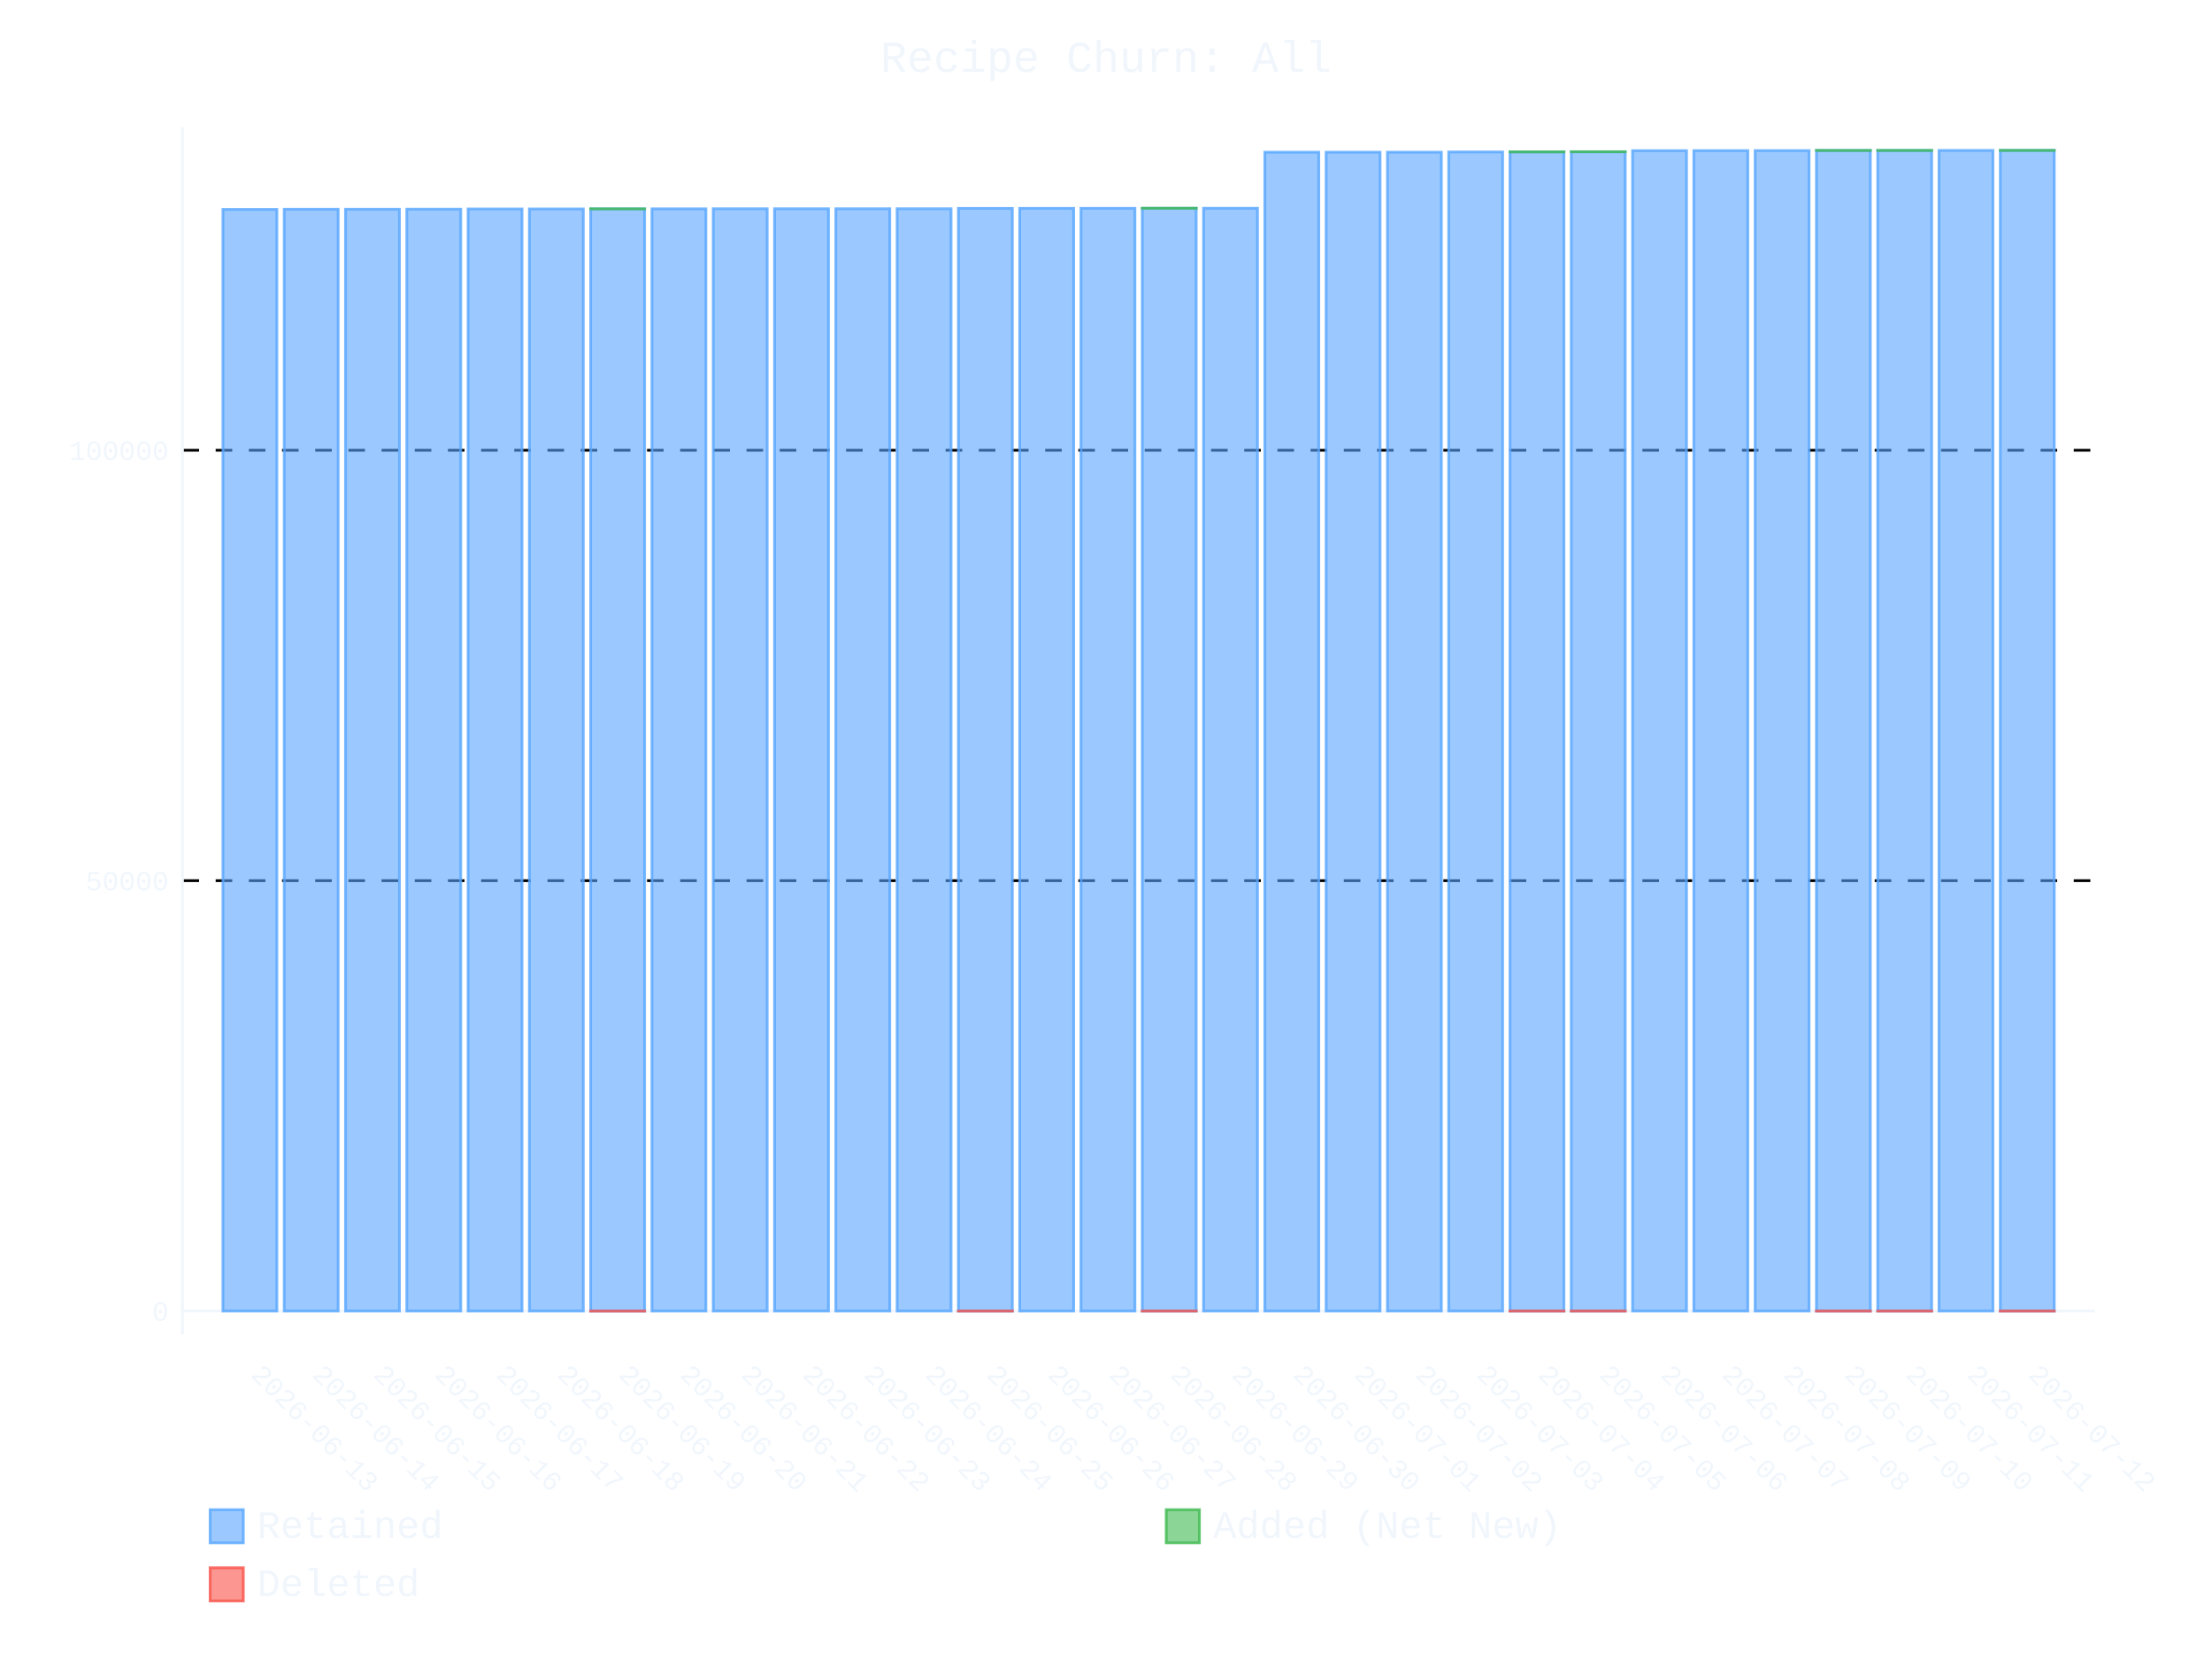
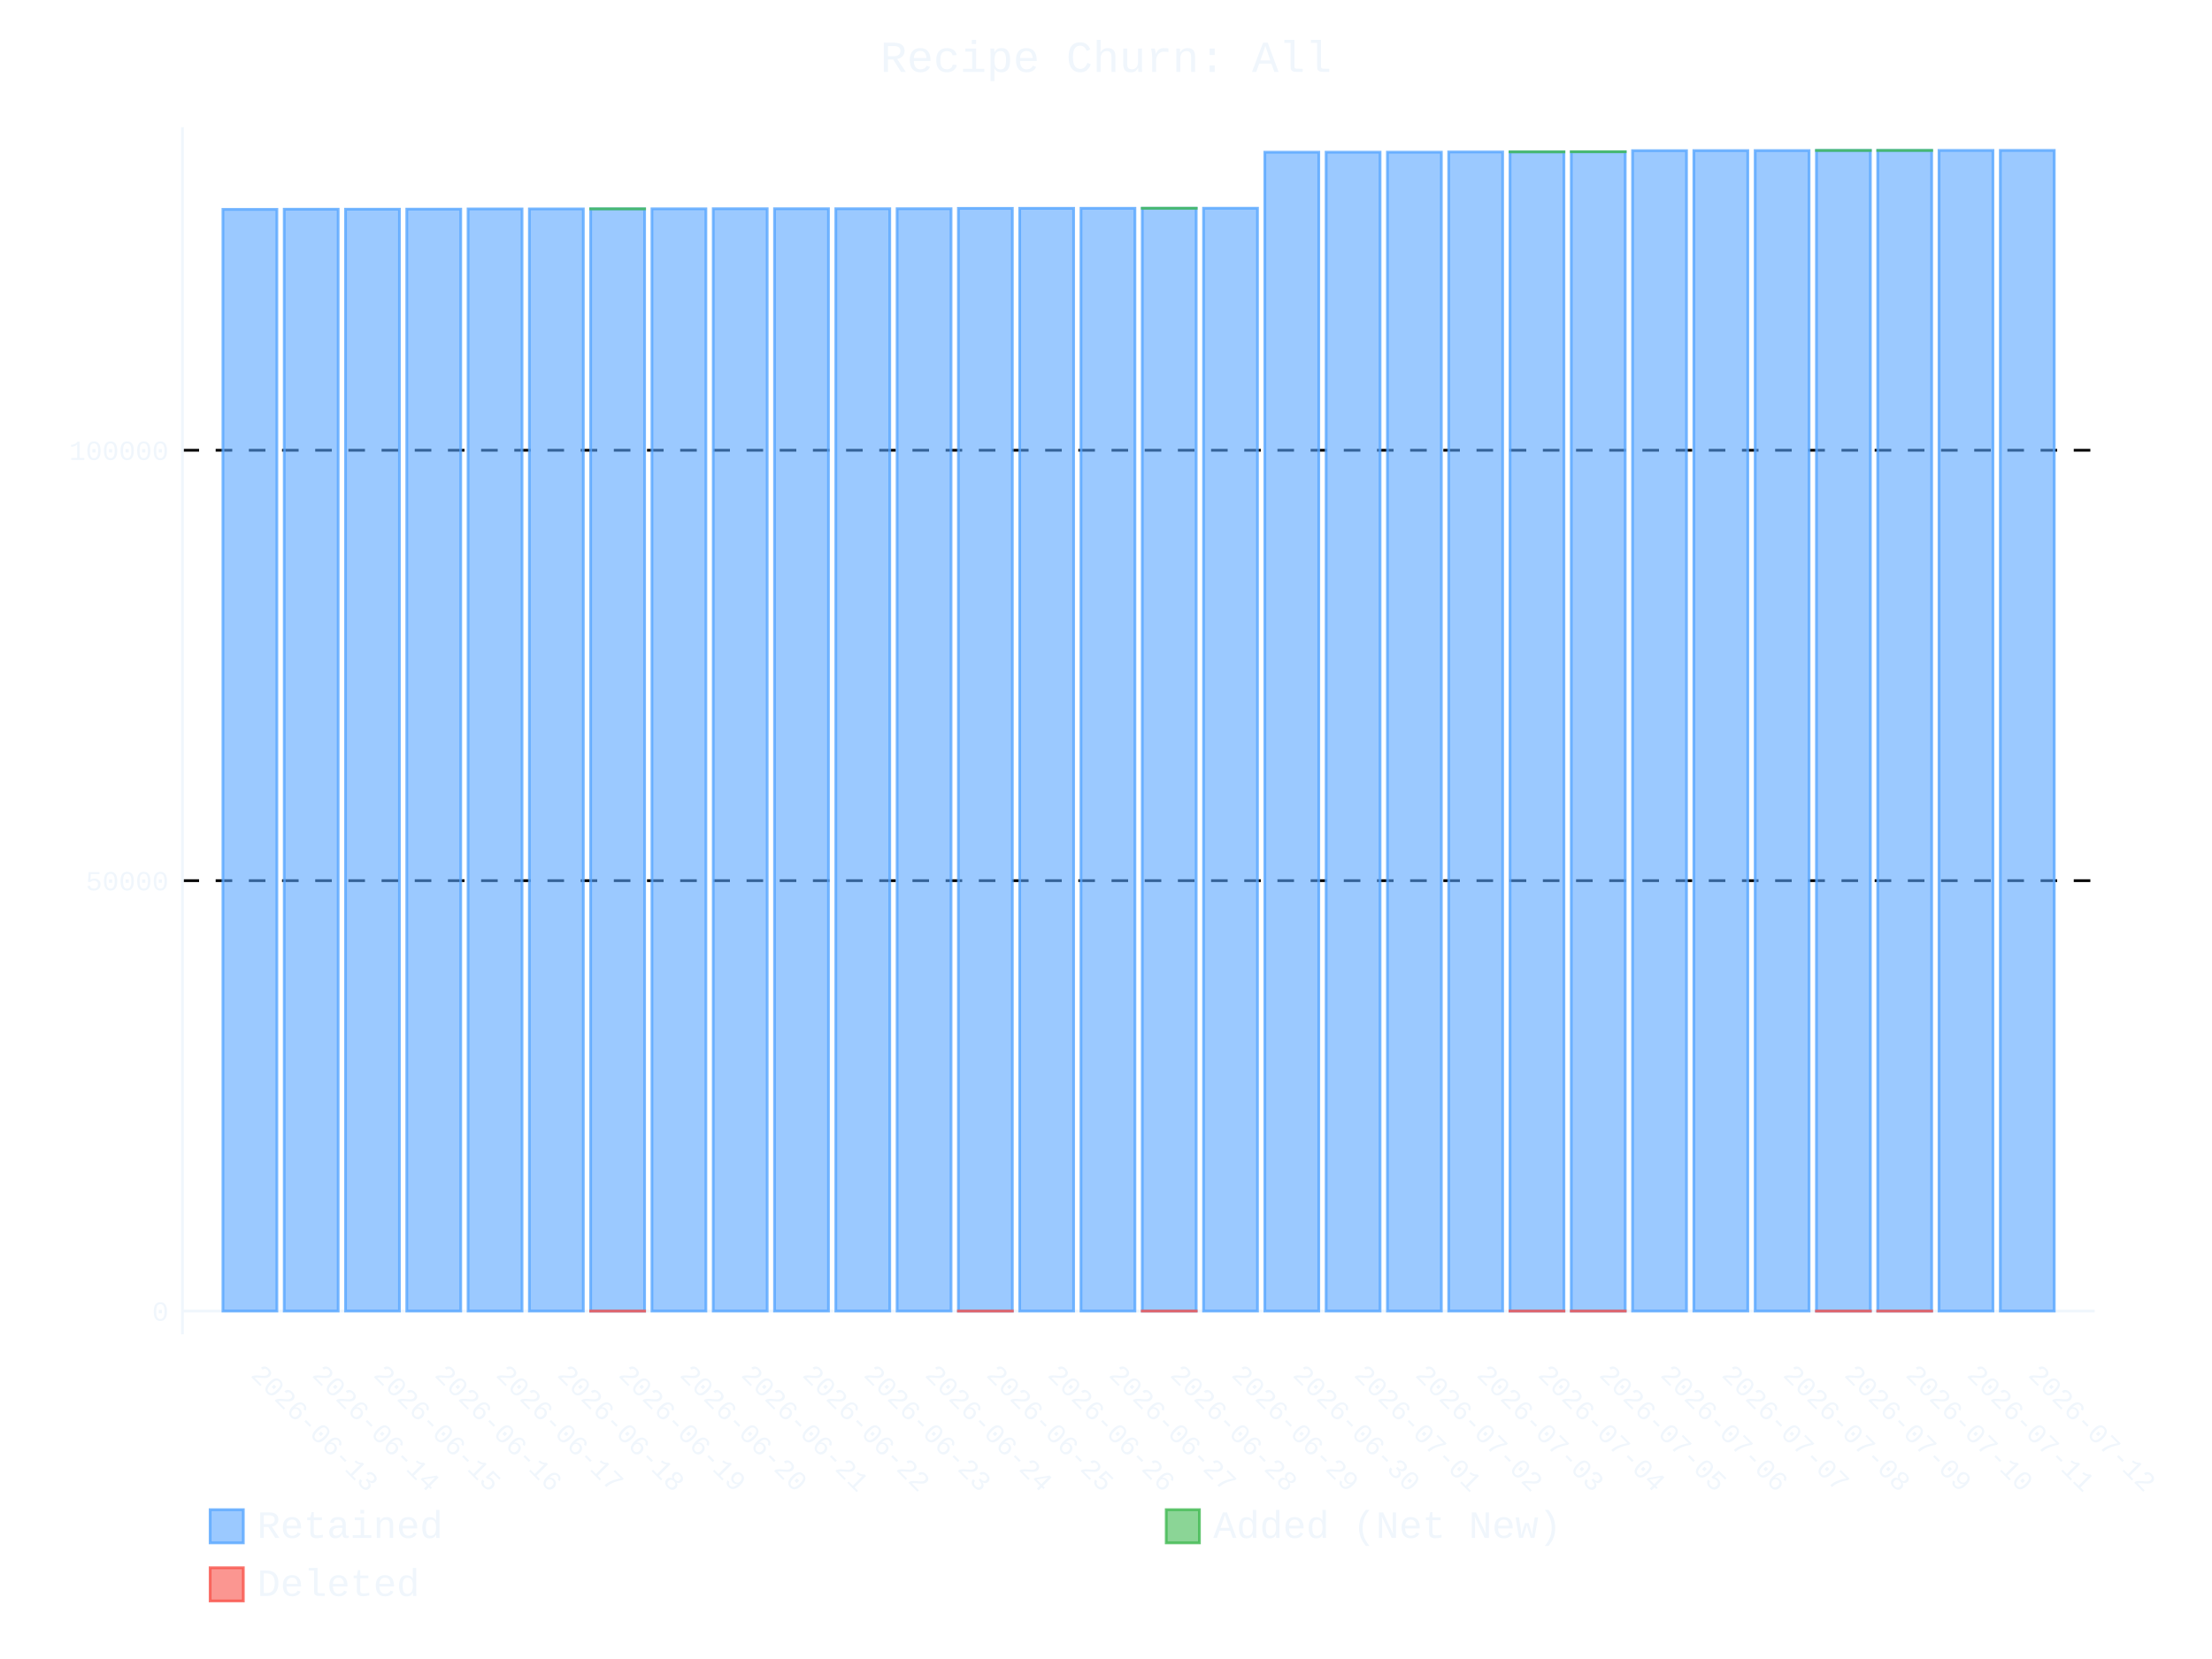
- <svg xmlns="http://www.w3.org/2000/svg" id="chart-ce020330-9765-469f-970a-a068dbe10c76" class="pygal-chart" viewBox="0 0 800 600">
+ <svg xmlns="http://www.w3.org/2000/svg" id="chart-0af5fab0-23b7-4735-bd89-f33fb9c6b48f" class="pygal-chart" viewBox="0 0 800 600">
  <defs>
-     <style type="text/css">#chart-ce020330-9765-469f-970a-a068dbe10c76{-webkit-user-select:none;-webkit-font-smoothing:antialiased;font-family:Consolas,"Liberation Mono",Menlo,Courier,monospace}#chart-ce020330-9765-469f-970a-a068dbe10c76 .title{font-family:Consolas,"Liberation Mono",Menlo,Courier,monospace;font-size:16px}#chart-ce020330-9765-469f-970a-a068dbe10c76 .legends .legend text{font-family:Consolas,"Liberation Mono",Menlo,Courier,monospace;font-size:14px}#chart-ce020330-9765-469f-970a-a068dbe10c76 .axis text{font-family:Consolas,"Liberation Mono",Menlo,Courier,monospace;font-size:10px}#chart-ce020330-9765-469f-970a-a068dbe10c76 .axis text.major{font-family:Consolas,"Liberation Mono",Menlo,Courier,monospace;font-size:10px}#chart-ce020330-9765-469f-970a-a068dbe10c76 .text-overlay text.value{font-family:Consolas,"Liberation Mono",Menlo,Courier,monospace;font-size:16px}#chart-ce020330-9765-469f-970a-a068dbe10c76 .text-overlay text.label{font-family:Consolas,"Liberation Mono",Menlo,Courier,monospace;font-size:10px}#chart-ce020330-9765-469f-970a-a068dbe10c76 .tooltip{font-family:Consolas,"Liberation Mono",Menlo,Courier,monospace;font-size:14px}#chart-ce020330-9765-469f-970a-a068dbe10c76 text.no_data{font-family:Consolas,"Liberation Mono",Menlo,Courier,monospace;font-size:64px}
- #chart-ce020330-9765-469f-970a-a068dbe10c76{background-color:transparent}#chart-ce020330-9765-469f-970a-a068dbe10c76 path,#chart-ce020330-9765-469f-970a-a068dbe10c76 line,#chart-ce020330-9765-469f-970a-a068dbe10c76 rect,#chart-ce020330-9765-469f-970a-a068dbe10c76 circle{-webkit-transition:400ms ease-in;-moz-transition:400ms ease-in;transition:400ms ease-in}#chart-ce020330-9765-469f-970a-a068dbe10c76 .graph &gt; .background{fill:transparent}#chart-ce020330-9765-469f-970a-a068dbe10c76 .plot &gt; .background{fill:transparent}#chart-ce020330-9765-469f-970a-a068dbe10c76 .graph{fill:#f0f6fc}#chart-ce020330-9765-469f-970a-a068dbe10c76 text.no_data{fill:#f0f6fc}#chart-ce020330-9765-469f-970a-a068dbe10c76 .title{fill:#f0f6fc}#chart-ce020330-9765-469f-970a-a068dbe10c76 .legends .legend text{fill:#f0f6fc}#chart-ce020330-9765-469f-970a-a068dbe10c76 .legends .legend:hover text{fill:#f0f6fc}#chart-ce020330-9765-469f-970a-a068dbe10c76 .axis .line{stroke:#f0f6fc}#chart-ce020330-9765-469f-970a-a068dbe10c76 .axis .guide.line{stroke:#9198a1}#chart-ce020330-9765-469f-970a-a068dbe10c76 .axis .major.line{stroke:#f0f6fc}#chart-ce020330-9765-469f-970a-a068dbe10c76 .axis text.major{fill:#f0f6fc}#chart-ce020330-9765-469f-970a-a068dbe10c76 .axis.y .guides:hover .guide.line,#chart-ce020330-9765-469f-970a-a068dbe10c76 .line-graph .axis.x .guides:hover .guide.line,#chart-ce020330-9765-469f-970a-a068dbe10c76 .stackedline-graph .axis.x .guides:hover .guide.line,#chart-ce020330-9765-469f-970a-a068dbe10c76 .xy-graph .axis.x .guides:hover .guide.line{stroke:#f0f6fc}#chart-ce020330-9765-469f-970a-a068dbe10c76 .axis .guides:hover text{fill:#f0f6fc}#chart-ce020330-9765-469f-970a-a068dbe10c76 .reactive{fill-opacity:.6;stroke-opacity:.8;stroke-width:1}#chart-ce020330-9765-469f-970a-a068dbe10c76 .ci{stroke:#f0f6fc}#chart-ce020330-9765-469f-970a-a068dbe10c76 .reactive.active,#chart-ce020330-9765-469f-970a-a068dbe10c76 .active .reactive{fill-opacity:.9;stroke-opacity:.9;stroke-width:4}#chart-ce020330-9765-469f-970a-a068dbe10c76 .ci .reactive.active{stroke-width:1.5}#chart-ce020330-9765-469f-970a-a068dbe10c76 .series text{fill:#f0f6fc}#chart-ce020330-9765-469f-970a-a068dbe10c76 .tooltip rect{fill:transparent;stroke:#f0f6fc;-webkit-transition:opacity 400ms ease-in;-moz-transition:opacity 400ms ease-in;transition:opacity 400ms ease-in}#chart-ce020330-9765-469f-970a-a068dbe10c76 .tooltip .label{fill:#f0f6fc}#chart-ce020330-9765-469f-970a-a068dbe10c76 .tooltip .label{fill:#f0f6fc}#chart-ce020330-9765-469f-970a-a068dbe10c76 .tooltip .legend{font-size:.8em;fill:#9198a1}#chart-ce020330-9765-469f-970a-a068dbe10c76 .tooltip .x_label{font-size:.6em;fill:#f0f6fc}#chart-ce020330-9765-469f-970a-a068dbe10c76 .tooltip .xlink{font-size:.5em;text-decoration:underline}#chart-ce020330-9765-469f-970a-a068dbe10c76 .tooltip .value{font-size:1.5em}#chart-ce020330-9765-469f-970a-a068dbe10c76 .bound{font-size:.5em}#chart-ce020330-9765-469f-970a-a068dbe10c76 .max-value{font-size:.75em;fill:#9198a1}#chart-ce020330-9765-469f-970a-a068dbe10c76 .map-element{fill:transparent;stroke:#9198a1 !important}#chart-ce020330-9765-469f-970a-a068dbe10c76 .map-element .reactive{fill-opacity:inherit;stroke-opacity:inherit}#chart-ce020330-9765-469f-970a-a068dbe10c76 .color-0,#chart-ce020330-9765-469f-970a-a068dbe10c76 .color-0 a:visited{stroke:#58a6ff;fill:#58a6ff}#chart-ce020330-9765-469f-970a-a068dbe10c76 .color-1,#chart-ce020330-9765-469f-970a-a068dbe10c76 .color-1 a:visited{stroke:#3fb950;fill:#3fb950}#chart-ce020330-9765-469f-970a-a068dbe10c76 .color-2,#chart-ce020330-9765-469f-970a-a068dbe10c76 .color-2 a:visited{stroke:#f85149;fill:#f85149}#chart-ce020330-9765-469f-970a-a068dbe10c76 .text-overlay .color-0 text{fill:black}#chart-ce020330-9765-469f-970a-a068dbe10c76 .text-overlay .color-1 text{fill:black}#chart-ce020330-9765-469f-970a-a068dbe10c76 .text-overlay .color-2 text{fill:black}
- #chart-ce020330-9765-469f-970a-a068dbe10c76 text.no_data{text-anchor:middle}#chart-ce020330-9765-469f-970a-a068dbe10c76 .guide.line{fill:none}#chart-ce020330-9765-469f-970a-a068dbe10c76 .centered{text-anchor:middle}#chart-ce020330-9765-469f-970a-a068dbe10c76 .title{text-anchor:middle}#chart-ce020330-9765-469f-970a-a068dbe10c76 .legends .legend text{fill-opacity:1}#chart-ce020330-9765-469f-970a-a068dbe10c76 .axis.x text{text-anchor:middle}#chart-ce020330-9765-469f-970a-a068dbe10c76 .axis.x:not(.web) text[transform]{text-anchor:start}#chart-ce020330-9765-469f-970a-a068dbe10c76 .axis.x:not(.web) text[transform].backwards{text-anchor:end}#chart-ce020330-9765-469f-970a-a068dbe10c76 .axis.y text{text-anchor:end}#chart-ce020330-9765-469f-970a-a068dbe10c76 .axis.y text[transform].backwards{text-anchor:start}#chart-ce020330-9765-469f-970a-a068dbe10c76 .axis.y2 text{text-anchor:start}#chart-ce020330-9765-469f-970a-a068dbe10c76 .axis.y2 text[transform].backwards{text-anchor:end}#chart-ce020330-9765-469f-970a-a068dbe10c76 .axis .guide.line{stroke-dasharray:4,4;stroke:black}#chart-ce020330-9765-469f-970a-a068dbe10c76 .axis .major.guide.line{stroke-dasharray:6,6;stroke:black}#chart-ce020330-9765-469f-970a-a068dbe10c76 .horizontal .axis.y .guide.line,#chart-ce020330-9765-469f-970a-a068dbe10c76 .horizontal .axis.y2 .guide.line,#chart-ce020330-9765-469f-970a-a068dbe10c76 .vertical .axis.x .guide.line{opacity:0}#chart-ce020330-9765-469f-970a-a068dbe10c76 .horizontal .axis.always_show .guide.line,#chart-ce020330-9765-469f-970a-a068dbe10c76 .vertical .axis.always_show .guide.line{opacity:1 !important}#chart-ce020330-9765-469f-970a-a068dbe10c76 .axis.y .guides:hover .guide.line,#chart-ce020330-9765-469f-970a-a068dbe10c76 .axis.y2 .guides:hover .guide.line,#chart-ce020330-9765-469f-970a-a068dbe10c76 .axis.x .guides:hover .guide.line{opacity:1}#chart-ce020330-9765-469f-970a-a068dbe10c76 .axis .guides:hover text{opacity:1}#chart-ce020330-9765-469f-970a-a068dbe10c76 .nofill{fill:none}#chart-ce020330-9765-469f-970a-a068dbe10c76 .subtle-fill{fill-opacity:.2}#chart-ce020330-9765-469f-970a-a068dbe10c76 .dot{stroke-width:1px;fill-opacity:1;stroke-opacity:1}#chart-ce020330-9765-469f-970a-a068dbe10c76 .dot.active{stroke-width:5px}#chart-ce020330-9765-469f-970a-a068dbe10c76 .dot.negative{fill:transparent}#chart-ce020330-9765-469f-970a-a068dbe10c76 text,#chart-ce020330-9765-469f-970a-a068dbe10c76 tspan{stroke:none !important}#chart-ce020330-9765-469f-970a-a068dbe10c76 .series text.active{opacity:1}#chart-ce020330-9765-469f-970a-a068dbe10c76 .tooltip rect{fill-opacity:.95;stroke-width:.5}#chart-ce020330-9765-469f-970a-a068dbe10c76 .tooltip text{fill-opacity:1}#chart-ce020330-9765-469f-970a-a068dbe10c76 .showable{visibility:hidden}#chart-ce020330-9765-469f-970a-a068dbe10c76 .showable.shown{visibility:visible}#chart-ce020330-9765-469f-970a-a068dbe10c76 .gauge-background{fill:rgba(229,229,229,1);stroke:none}#chart-ce020330-9765-469f-970a-a068dbe10c76 .bg-lines{stroke:transparent;stroke-width:2px}</style>
+     <style type="text/css">#chart-0af5fab0-23b7-4735-bd89-f33fb9c6b48f{-webkit-user-select:none;-webkit-font-smoothing:antialiased;font-family:Consolas,"Liberation Mono",Menlo,Courier,monospace}#chart-0af5fab0-23b7-4735-bd89-f33fb9c6b48f .title{font-family:Consolas,"Liberation Mono",Menlo,Courier,monospace;font-size:16px}#chart-0af5fab0-23b7-4735-bd89-f33fb9c6b48f .legends .legend text{font-family:Consolas,"Liberation Mono",Menlo,Courier,monospace;font-size:14px}#chart-0af5fab0-23b7-4735-bd89-f33fb9c6b48f .axis text{font-family:Consolas,"Liberation Mono",Menlo,Courier,monospace;font-size:10px}#chart-0af5fab0-23b7-4735-bd89-f33fb9c6b48f .axis text.major{font-family:Consolas,"Liberation Mono",Menlo,Courier,monospace;font-size:10px}#chart-0af5fab0-23b7-4735-bd89-f33fb9c6b48f .text-overlay text.value{font-family:Consolas,"Liberation Mono",Menlo,Courier,monospace;font-size:16px}#chart-0af5fab0-23b7-4735-bd89-f33fb9c6b48f .text-overlay text.label{font-family:Consolas,"Liberation Mono",Menlo,Courier,monospace;font-size:10px}#chart-0af5fab0-23b7-4735-bd89-f33fb9c6b48f .tooltip{font-family:Consolas,"Liberation Mono",Menlo,Courier,monospace;font-size:14px}#chart-0af5fab0-23b7-4735-bd89-f33fb9c6b48f text.no_data{font-family:Consolas,"Liberation Mono",Menlo,Courier,monospace;font-size:64px}
+ #chart-0af5fab0-23b7-4735-bd89-f33fb9c6b48f{background-color:transparent}#chart-0af5fab0-23b7-4735-bd89-f33fb9c6b48f path,#chart-0af5fab0-23b7-4735-bd89-f33fb9c6b48f line,#chart-0af5fab0-23b7-4735-bd89-f33fb9c6b48f rect,#chart-0af5fab0-23b7-4735-bd89-f33fb9c6b48f circle{-webkit-transition:400ms ease-in;-moz-transition:400ms ease-in;transition:400ms ease-in}#chart-0af5fab0-23b7-4735-bd89-f33fb9c6b48f .graph &gt; .background{fill:transparent}#chart-0af5fab0-23b7-4735-bd89-f33fb9c6b48f .plot &gt; .background{fill:transparent}#chart-0af5fab0-23b7-4735-bd89-f33fb9c6b48f .graph{fill:#f0f6fc}#chart-0af5fab0-23b7-4735-bd89-f33fb9c6b48f text.no_data{fill:#f0f6fc}#chart-0af5fab0-23b7-4735-bd89-f33fb9c6b48f .title{fill:#f0f6fc}#chart-0af5fab0-23b7-4735-bd89-f33fb9c6b48f .legends .legend text{fill:#f0f6fc}#chart-0af5fab0-23b7-4735-bd89-f33fb9c6b48f .legends .legend:hover text{fill:#f0f6fc}#chart-0af5fab0-23b7-4735-bd89-f33fb9c6b48f .axis .line{stroke:#f0f6fc}#chart-0af5fab0-23b7-4735-bd89-f33fb9c6b48f .axis .guide.line{stroke:#9198a1}#chart-0af5fab0-23b7-4735-bd89-f33fb9c6b48f .axis .major.line{stroke:#f0f6fc}#chart-0af5fab0-23b7-4735-bd89-f33fb9c6b48f .axis text.major{fill:#f0f6fc}#chart-0af5fab0-23b7-4735-bd89-f33fb9c6b48f .axis.y .guides:hover .guide.line,#chart-0af5fab0-23b7-4735-bd89-f33fb9c6b48f .line-graph .axis.x .guides:hover .guide.line,#chart-0af5fab0-23b7-4735-bd89-f33fb9c6b48f .stackedline-graph .axis.x .guides:hover .guide.line,#chart-0af5fab0-23b7-4735-bd89-f33fb9c6b48f .xy-graph .axis.x .guides:hover .guide.line{stroke:#f0f6fc}#chart-0af5fab0-23b7-4735-bd89-f33fb9c6b48f .axis .guides:hover text{fill:#f0f6fc}#chart-0af5fab0-23b7-4735-bd89-f33fb9c6b48f .reactive{fill-opacity:.6;stroke-opacity:.8;stroke-width:1}#chart-0af5fab0-23b7-4735-bd89-f33fb9c6b48f .ci{stroke:#f0f6fc}#chart-0af5fab0-23b7-4735-bd89-f33fb9c6b48f .reactive.active,#chart-0af5fab0-23b7-4735-bd89-f33fb9c6b48f .active .reactive{fill-opacity:.9;stroke-opacity:.9;stroke-width:4}#chart-0af5fab0-23b7-4735-bd89-f33fb9c6b48f .ci .reactive.active{stroke-width:1.5}#chart-0af5fab0-23b7-4735-bd89-f33fb9c6b48f .series text{fill:#f0f6fc}#chart-0af5fab0-23b7-4735-bd89-f33fb9c6b48f .tooltip rect{fill:transparent;stroke:#f0f6fc;-webkit-transition:opacity 400ms ease-in;-moz-transition:opacity 400ms ease-in;transition:opacity 400ms ease-in}#chart-0af5fab0-23b7-4735-bd89-f33fb9c6b48f .tooltip .label{fill:#f0f6fc}#chart-0af5fab0-23b7-4735-bd89-f33fb9c6b48f .tooltip .label{fill:#f0f6fc}#chart-0af5fab0-23b7-4735-bd89-f33fb9c6b48f .tooltip .legend{font-size:.8em;fill:#9198a1}#chart-0af5fab0-23b7-4735-bd89-f33fb9c6b48f .tooltip .x_label{font-size:.6em;fill:#f0f6fc}#chart-0af5fab0-23b7-4735-bd89-f33fb9c6b48f .tooltip .xlink{font-size:.5em;text-decoration:underline}#chart-0af5fab0-23b7-4735-bd89-f33fb9c6b48f .tooltip .value{font-size:1.5em}#chart-0af5fab0-23b7-4735-bd89-f33fb9c6b48f .bound{font-size:.5em}#chart-0af5fab0-23b7-4735-bd89-f33fb9c6b48f .max-value{font-size:.75em;fill:#9198a1}#chart-0af5fab0-23b7-4735-bd89-f33fb9c6b48f .map-element{fill:transparent;stroke:#9198a1 !important}#chart-0af5fab0-23b7-4735-bd89-f33fb9c6b48f .map-element .reactive{fill-opacity:inherit;stroke-opacity:inherit}#chart-0af5fab0-23b7-4735-bd89-f33fb9c6b48f .color-0,#chart-0af5fab0-23b7-4735-bd89-f33fb9c6b48f .color-0 a:visited{stroke:#58a6ff;fill:#58a6ff}#chart-0af5fab0-23b7-4735-bd89-f33fb9c6b48f .color-1,#chart-0af5fab0-23b7-4735-bd89-f33fb9c6b48f .color-1 a:visited{stroke:#3fb950;fill:#3fb950}#chart-0af5fab0-23b7-4735-bd89-f33fb9c6b48f .color-2,#chart-0af5fab0-23b7-4735-bd89-f33fb9c6b48f .color-2 a:visited{stroke:#f85149;fill:#f85149}#chart-0af5fab0-23b7-4735-bd89-f33fb9c6b48f .text-overlay .color-0 text{fill:black}#chart-0af5fab0-23b7-4735-bd89-f33fb9c6b48f .text-overlay .color-1 text{fill:black}#chart-0af5fab0-23b7-4735-bd89-f33fb9c6b48f .text-overlay .color-2 text{fill:black}
+ #chart-0af5fab0-23b7-4735-bd89-f33fb9c6b48f text.no_data{text-anchor:middle}#chart-0af5fab0-23b7-4735-bd89-f33fb9c6b48f .guide.line{fill:none}#chart-0af5fab0-23b7-4735-bd89-f33fb9c6b48f .centered{text-anchor:middle}#chart-0af5fab0-23b7-4735-bd89-f33fb9c6b48f .title{text-anchor:middle}#chart-0af5fab0-23b7-4735-bd89-f33fb9c6b48f .legends .legend text{fill-opacity:1}#chart-0af5fab0-23b7-4735-bd89-f33fb9c6b48f .axis.x text{text-anchor:middle}#chart-0af5fab0-23b7-4735-bd89-f33fb9c6b48f .axis.x:not(.web) text[transform]{text-anchor:start}#chart-0af5fab0-23b7-4735-bd89-f33fb9c6b48f .axis.x:not(.web) text[transform].backwards{text-anchor:end}#chart-0af5fab0-23b7-4735-bd89-f33fb9c6b48f .axis.y text{text-anchor:end}#chart-0af5fab0-23b7-4735-bd89-f33fb9c6b48f .axis.y text[transform].backwards{text-anchor:start}#chart-0af5fab0-23b7-4735-bd89-f33fb9c6b48f .axis.y2 text{text-anchor:start}#chart-0af5fab0-23b7-4735-bd89-f33fb9c6b48f .axis.y2 text[transform].backwards{text-anchor:end}#chart-0af5fab0-23b7-4735-bd89-f33fb9c6b48f .axis .guide.line{stroke-dasharray:4,4;stroke:black}#chart-0af5fab0-23b7-4735-bd89-f33fb9c6b48f .axis .major.guide.line{stroke-dasharray:6,6;stroke:black}#chart-0af5fab0-23b7-4735-bd89-f33fb9c6b48f .horizontal .axis.y .guide.line,#chart-0af5fab0-23b7-4735-bd89-f33fb9c6b48f .horizontal .axis.y2 .guide.line,#chart-0af5fab0-23b7-4735-bd89-f33fb9c6b48f .vertical .axis.x .guide.line{opacity:0}#chart-0af5fab0-23b7-4735-bd89-f33fb9c6b48f .horizontal .axis.always_show .guide.line,#chart-0af5fab0-23b7-4735-bd89-f33fb9c6b48f .vertical .axis.always_show .guide.line{opacity:1 !important}#chart-0af5fab0-23b7-4735-bd89-f33fb9c6b48f .axis.y .guides:hover .guide.line,#chart-0af5fab0-23b7-4735-bd89-f33fb9c6b48f .axis.y2 .guides:hover .guide.line,#chart-0af5fab0-23b7-4735-bd89-f33fb9c6b48f .axis.x .guides:hover .guide.line{opacity:1}#chart-0af5fab0-23b7-4735-bd89-f33fb9c6b48f .axis .guides:hover text{opacity:1}#chart-0af5fab0-23b7-4735-bd89-f33fb9c6b48f .nofill{fill:none}#chart-0af5fab0-23b7-4735-bd89-f33fb9c6b48f .subtle-fill{fill-opacity:.2}#chart-0af5fab0-23b7-4735-bd89-f33fb9c6b48f .dot{stroke-width:1px;fill-opacity:1;stroke-opacity:1}#chart-0af5fab0-23b7-4735-bd89-f33fb9c6b48f .dot.active{stroke-width:5px}#chart-0af5fab0-23b7-4735-bd89-f33fb9c6b48f .dot.negative{fill:transparent}#chart-0af5fab0-23b7-4735-bd89-f33fb9c6b48f text,#chart-0af5fab0-23b7-4735-bd89-f33fb9c6b48f tspan{stroke:none !important}#chart-0af5fab0-23b7-4735-bd89-f33fb9c6b48f .series text.active{opacity:1}#chart-0af5fab0-23b7-4735-bd89-f33fb9c6b48f .tooltip rect{fill-opacity:.95;stroke-width:.5}#chart-0af5fab0-23b7-4735-bd89-f33fb9c6b48f .tooltip text{fill-opacity:1}#chart-0af5fab0-23b7-4735-bd89-f33fb9c6b48f .showable{visibility:hidden}#chart-0af5fab0-23b7-4735-bd89-f33fb9c6b48f .showable.shown{visibility:visible}#chart-0af5fab0-23b7-4735-bd89-f33fb9c6b48f .gauge-background{fill:rgba(229,229,229,1);stroke:none}#chart-0af5fab0-23b7-4735-bd89-f33fb9c6b48f .bg-lines{stroke:transparent;stroke-width:2px}</style>
  </defs>
  <g class="graph stackedbar-graph vertical">
    <rect x="0" y="0" width="800" height="600" class="background" />
    <g transform="translate(66, 46)" class="plot">
      <rect x="0" y="0" width="691.574" height="436.574" class="background" />
      <g class="axis y always_show">
        <g class="guides">
          <path d="M0 428.162 h691.574" class="axis major line" />
          <text x="-5" y="431.662" class="major">0</text>
        </g>
        <g class="guides">
          <path d="M0 272.502 h691.574" class="major guide line" />
          <text x="-5" y="276.002" class="major">50000</text>
        </g>
        <g class="guides">
          <path d="M0 116.841 h691.574" class="major guide line" />
          <text x="-5" y="120.341" class="major">100000</text>
        </g>
      </g>
      <g class="axis x">
        <path d="M0 0 v436.574" class="line" />
        <g class="guides">
          <path d="M24.382 0 v436.574" class="guide line" />
          <text x="24.382" y="451.574" class="" transform="rotate(45 24.3824 451.5736)">2026-06-13</text>
        </g>
        <g class="guides">
          <path d="M46.548 0 v436.574" class="guide line" />
          <text x="46.548" y="451.574" class="" transform="rotate(45 46.54822 451.5736)">2026-06-14</text>
        </g>
        <g class="guides">
          <path d="M68.714 0 v436.574" class="guide line" />
          <text x="68.714" y="451.574" class="" transform="rotate(45 68.71404 451.5736)">2026-06-15</text>
        </g>
        <g class="guides">
          <path d="M90.88 0 v436.574" class="guide line" />
          <text x="90.88" y="451.574" class="" transform="rotate(45 90.87986 451.5736)">2026-06-16</text>
        </g>
        <g class="guides">
          <path d="M113.046 0 v436.574" class="guide line" />
          <text x="113.046" y="451.574" class="" transform="rotate(45 113.0457 451.5736)">2026-06-17</text>
        </g>
        <g class="guides">
          <path d="M135.212 0 v436.574" class="guide line" />
          <text x="135.212" y="451.574" class="" transform="rotate(45 135.2115 451.5736)">2026-06-18</text>
        </g>
        <g class="guides">
          <path d="M157.377 0 v436.574" class="guide line" />
          <text x="157.377" y="451.574" class="" transform="rotate(45 157.3773 451.5736)">2026-06-19</text>
        </g>
        <g class="guides">
          <path d="M179.543 0 v436.574" class="guide line" />
          <text x="179.543" y="451.574" class="" transform="rotate(45 179.5431 451.5736)">2026-06-20</text>
        </g>
        <g class="guides">
          <path d="M201.709 0 v436.574" class="guide line" />
          <text x="201.709" y="451.574" class="" transform="rotate(45 201.709 451.5736)">2026-06-21</text>
        </g>
        <g class="guides">
          <path d="M223.875 0 v436.574" class="guide line" />
          <text x="223.875" y="451.574" class="" transform="rotate(45 223.8748 451.5736)">2026-06-22</text>
        </g>
        <g class="guides">
          <path d="M246.041 0 v436.574" class="guide line" />
          <text x="246.041" y="451.574" class="" transform="rotate(45 246.0406 451.5736)">2026-06-23</text>
        </g>
        <g class="guides">
          <path d="M268.206 0 v436.574" class="guide line" />
          <text x="268.206" y="451.574" class="" transform="rotate(45 268.2064 451.5736)">2026-06-24</text>
        </g>
        <g class="guides">
          <path d="M290.372 0 v436.574" class="guide line" />
          <text x="290.372" y="451.574" class="" transform="rotate(45 290.3722 451.5736)">2026-06-25</text>
        </g>
        <g class="guides">
          <path d="M312.538 0 v436.574" class="guide line" />
          <text x="312.538" y="451.574" class="" transform="rotate(45 312.5381 451.5736)">2026-06-26</text>
        </g>
        <g class="guides">
          <path d="M334.704 0 v436.574" class="guide line" />
          <text x="334.704" y="451.574" class="" transform="rotate(45 334.7039 451.5736)">2026-06-27</text>
        </g>
        <g class="guides">
          <path d="M356.87 0 v436.574" class="guide line" />
          <text x="356.87" y="451.574" class="" transform="rotate(45 356.8697 451.5736)">2026-06-28</text>
        </g>
        <g class="guides">
          <path d="M379.036 0 v436.574" class="guide line" />
          <text x="379.036" y="451.574" class="" transform="rotate(45 379.0355 451.5736)">2026-06-29</text>
        </g>
        <g class="guides">
          <path d="M401.201 0 v436.574" class="guide line" />
          <text x="401.201" y="451.574" class="" transform="rotate(45 401.2013 451.5736)">2026-06-30</text>
        </g>
        <g class="guides">
          <path d="M423.367 0 v436.574" class="guide line" />
          <text x="423.367" y="451.574" class="" transform="rotate(45 423.3672 451.5736)">2026-07-01</text>
        </g>
        <g class="guides">
          <path d="M445.533 0 v436.574" class="guide line" />
          <text x="445.533" y="451.574" class="" transform="rotate(45 445.533 451.5736)">2026-07-02</text>
        </g>
        <g class="guides">
          <path d="M467.699 0 v436.574" class="guide line" />
          <text x="467.699" y="451.574" class="" transform="rotate(45 467.6988 451.5736)">2026-07-03</text>
        </g>
        <g class="guides">
          <path d="M489.865 0 v436.574" class="guide line" />
          <text x="489.865" y="451.574" class="" transform="rotate(45 489.8646 451.5736)">2026-07-04</text>
        </g>
        <g class="guides">
          <path d="M512.03 0 v436.574" class="guide line" />
          <text x="512.03" y="451.574" class="" transform="rotate(45 512.0304 451.5736)">2026-07-05</text>
        </g>
        <g class="guides">
          <path d="M534.196 0 v436.574" class="guide line" />
          <text x="534.196" y="451.574" class="" transform="rotate(45 534.1963 451.5736)">2026-07-06</text>
        </g>
        <g class="guides">
          <path d="M556.362 0 v436.574" class="guide line" />
          <text x="556.362" y="451.574" class="" transform="rotate(45 556.3621 451.5736)">2026-07-07</text>
        </g>
        <g class="guides">
          <path d="M578.528 0 v436.574" class="guide line" />
          <text x="578.528" y="451.574" class="" transform="rotate(45 578.5279 451.5736)">2026-07-08</text>
        </g>
        <g class="guides">
          <path d="M600.694 0 v436.574" class="guide line" />
          <text x="600.694" y="451.574" class="" transform="rotate(45 600.6937 451.5736)">2026-07-09</text>
        </g>
        <g class="guides">
          <path d="M622.86 0 v436.574" class="guide line" />
          <text x="622.86" y="451.574" class="" transform="rotate(45 622.8596 451.5736)">2026-07-10</text>
        </g>
        <g class="guides">
          <path d="M645.025 0 v436.574" class="guide line" />
          <text x="645.025" y="451.574" class="" transform="rotate(45 645.0254 451.5736)">2026-07-11</text>
        </g>
        <g class="guides">
          <path d="M667.191 0 v436.574" class="guide line" />
          <text x="667.191" y="451.574" class="" transform="rotate(45 667.1912 451.5736)">2026-07-12</text>
        </g>
      </g>
      <g class="series serie-0 color-0">
        <g class="bars">
          <g class="bar">
            <rect x="14.629" y="29.721" rx="0" ry="0" width="19.506" height="398.441" class="rect reactive tooltip-trigger" />
          </g>
          <g class="bar">
            <rect x="36.795" y="29.662" rx="0" ry="0" width="19.506" height="398.5" class="rect reactive tooltip-trigger" />
          </g>
          <g class="bar">
            <rect x="58.961" y="29.656" rx="0" ry="0" width="19.506" height="398.507" class="rect reactive tooltip-trigger" />
          </g>
          <g class="bar">
            <rect x="81.127" y="29.634" rx="0" ry="0" width="19.506" height="398.528" class="rect reactive tooltip-trigger" />
          </g>
          <g class="bar">
            <rect x="103.293" y="29.562" rx="0" ry="0" width="19.506" height="398.6" class="rect reactive tooltip-trigger" />
          </g>
          <g class="bar">
            <rect x="125.459" y="29.553" rx="0" ry="0" width="19.506" height="398.609" class="rect reactive tooltip-trigger" />
          </g>
          <g class="bar">
            <rect x="147.624" y="29.544" rx="0" ry="0" width="19.506" height="398.619" class="rect reactive tooltip-trigger" />
          </g>
          <g class="bar">
            <rect x="169.79" y="29.516" rx="0" ry="0" width="19.506" height="398.647" class="rect reactive tooltip-trigger" />
          </g>
          <g class="bar">
            <rect x="191.956" y="29.485" rx="0" ry="0" width="19.506" height="398.678" class="rect reactive tooltip-trigger" />
          </g>
          <g class="bar">
            <rect x="214.122" y="29.485" rx="0" ry="0" width="19.506" height="398.678" class="rect reactive tooltip-trigger" />
          </g>
          <g class="bar">
            <rect x="236.288" y="29.485" rx="0" ry="0" width="19.506" height="398.678" class="rect reactive tooltip-trigger" />
          </g>
          <g class="bar">
            <rect x="258.453" y="29.478" rx="0" ry="0" width="19.506" height="398.684" class="rect reactive tooltip-trigger" />
          </g>
          <g class="bar">
            <rect x="280.619" y="29.351" rx="0" ry="0" width="19.506" height="398.812" class="rect reactive tooltip-trigger" />
          </g>
          <g class="bar">
            <rect x="302.785" y="29.335" rx="0" ry="0" width="19.506" height="398.827" class="rect reactive tooltip-trigger" />
          </g>
          <g class="bar">
            <rect x="324.951" y="29.329" rx="0" ry="0" width="19.506" height="398.834" class="rect reactive tooltip-trigger" />
          </g>
          <g class="bar">
            <rect x="347.117" y="29.316" rx="0" ry="0" width="19.506" height="398.846" class="rect reactive tooltip-trigger" />
          </g>
          <g class="bar">
            <rect x="369.283" y="29.307" rx="0" ry="0" width="19.506" height="398.855" class="rect reactive tooltip-trigger" />
          </g>
          <g class="bar">
            <rect x="391.448" y="9.049" rx="0" ry="0" width="19.506" height="419.113" class="rect reactive tooltip-trigger" />
          </g>
          <g class="bar">
            <rect x="413.614" y="9.04" rx="0" ry="0" width="19.506" height="419.122" class="rect reactive tooltip-trigger" />
          </g>
          <g class="bar">
            <rect x="435.78" y="9.04" rx="0" ry="0" width="19.506" height="419.122" class="rect reactive tooltip-trigger" />
          </g>
          <g class="bar">
            <rect x="457.946" y="8.962" rx="0" ry="0" width="19.506" height="419.2" class="rect reactive tooltip-trigger" />
          </g>
          <g class="bar">
            <rect x="480.112" y="8.931" rx="0" ry="0" width="19.506" height="419.231" class="rect reactive tooltip-trigger" />
          </g>
          <g class="bar">
            <rect x="502.277" y="8.891" rx="0" ry="0" width="19.506" height="419.272" class="rect reactive tooltip-trigger" />
          </g>
          <g class="bar">
            <rect x="524.443" y="8.492" rx="0" ry="0" width="19.506" height="419.67" class="rect reactive tooltip-trigger" />
          </g>
          <g class="bar">
            <rect x="546.609" y="8.467" rx="0" ry="0" width="19.506" height="419.695" class="rect reactive tooltip-trigger" />
          </g>
          <g class="bar">
            <rect x="568.775" y="8.458" rx="0" ry="0" width="19.506" height="419.704" class="rect reactive tooltip-trigger" />
          </g>
          <g class="bar">
            <rect x="590.941" y="8.424" rx="0" ry="0" width="19.506" height="419.739" class="rect reactive tooltip-trigger" />
          </g>
          <g class="bar">
            <rect x="613.107" y="8.417" rx="0" ry="0" width="19.506" height="419.745" class="rect reactive tooltip-trigger" />
          </g>
          <g class="bar">
            <rect x="635.272" y="8.399" rx="0" ry="0" width="19.506" height="419.764" class="rect reactive tooltip-trigger" />
          </g>
          <g class="bar">
-             <rect x="657.438" y="8.399" rx="0" ry="0" width="19.506" height="419.764" class="rect reactive tooltip-trigger" />
+             <rect x="657.438" y="8.396" rx="0" ry="0" width="19.506" height="419.767" class="rect reactive tooltip-trigger" />
          </g>
        </g>
      </g>
      <g class="series serie-1 color-1">
        <g class="bars">
          <g class="bar">
            <rect x="14.629" y="29.721" rx="0" ry="0" width="19.506" height="0.0" class="rect reactive tooltip-trigger" />
          </g>
          <g class="bar">
            <rect x="36.795" y="29.662" rx="0" ry="0" width="19.506" height="0.0" class="rect reactive tooltip-trigger" />
          </g>
          <g class="bar">
            <rect x="58.961" y="29.656" rx="0" ry="0" width="19.506" height="0.0" class="rect reactive tooltip-trigger" />
          </g>
          <g class="bar">
            <rect x="81.127" y="29.634" rx="0" ry="0" width="19.506" height="0.0" class="rect reactive tooltip-trigger" />
          </g>
          <g class="bar">
            <rect x="103.293" y="29.562" rx="0" ry="0" width="19.506" height="0.0" class="rect reactive tooltip-trigger" />
          </g>
          <g class="bar">
            <rect x="125.459" y="29.553" rx="0" ry="0" width="19.506" height="0.0" class="rect reactive tooltip-trigger" />
          </g>
          <g class="bar">
            <rect x="147.624" y="29.528" rx="0" ry="0" width="19.506" height="0.016" class="rect reactive tooltip-trigger" />
          </g>
          <g class="bar">
            <rect x="169.79" y="29.516" rx="0" ry="0" width="19.506" height="0.0" class="rect reactive tooltip-trigger" />
          </g>
          <g class="bar">
            <rect x="191.956" y="29.485" rx="0" ry="0" width="19.506" height="0.0" class="rect reactive tooltip-trigger" />
          </g>
          <g class="bar">
            <rect x="214.122" y="29.485" rx="0" ry="0" width="19.506" height="0.0" class="rect reactive tooltip-trigger" />
          </g>
          <g class="bar">
            <rect x="236.288" y="29.485" rx="0" ry="0" width="19.506" height="0.0" class="rect reactive tooltip-trigger" />
          </g>
          <g class="bar">
            <rect x="258.453" y="29.478" rx="0" ry="0" width="19.506" height="0.0" class="rect reactive tooltip-trigger" />
          </g>
          <g class="bar">
            <rect x="280.619" y="29.351" rx="0" ry="0" width="19.506" height="0.0" class="rect reactive tooltip-trigger" />
          </g>
          <g class="bar">
            <rect x="302.785" y="29.335" rx="0" ry="0" width="19.506" height="0.0" class="rect reactive tooltip-trigger" />
          </g>
          <g class="bar">
            <rect x="324.951" y="29.329" rx="0" ry="0" width="19.506" height="0.0" class="rect reactive tooltip-trigger" />
          </g>
          <g class="bar">
            <rect x="347.117" y="29.313" rx="0" ry="0" width="19.506" height="0.003" class="rect reactive tooltip-trigger" />
          </g>
          <g class="bar">
            <rect x="369.283" y="29.307" rx="0" ry="0" width="19.506" height="0.0" class="rect reactive tooltip-trigger" />
          </g>
          <g class="bar">
            <rect x="391.448" y="9.049" rx="0" ry="0" width="19.506" height="0.0" class="rect reactive tooltip-trigger" />
          </g>
          <g class="bar">
            <rect x="413.614" y="9.04" rx="0" ry="0" width="19.506" height="0.0" class="rect reactive tooltip-trigger" />
          </g>
          <g class="bar">
            <rect x="435.78" y="9.04" rx="0" ry="0" width="19.506" height="0.0" class="rect reactive tooltip-trigger" />
          </g>
          <g class="bar">
            <rect x="457.946" y="8.962" rx="0" ry="0" width="19.506" height="0.0" class="rect reactive tooltip-trigger" />
          </g>
          <g class="bar">
            <rect x="480.112" y="8.928" rx="0" ry="0" width="19.506" height="0.003" class="rect reactive tooltip-trigger" />
          </g>
          <g class="bar">
            <rect x="502.277" y="8.888" rx="0" ry="0" width="19.506" height="0.003" class="rect reactive tooltip-trigger" />
          </g>
          <g class="bar">
            <rect x="524.443" y="8.492" rx="0" ry="0" width="19.506" height="0.0" class="rect reactive tooltip-trigger" />
          </g>
          <g class="bar">
            <rect x="546.609" y="8.467" rx="0" ry="0" width="19.506" height="0.0" class="rect reactive tooltip-trigger" />
          </g>
          <g class="bar">
            <rect x="568.775" y="8.458" rx="0" ry="0" width="19.506" height="0.0" class="rect reactive tooltip-trigger" />
          </g>
          <g class="bar">
            <rect x="590.941" y="8.417" rx="0" ry="0" width="19.506" height="0.006" class="rect reactive tooltip-trigger" />
          </g>
          <g class="bar">
            <rect x="613.107" y="8.408" rx="0" ry="0" width="19.506" height="0.009" class="rect reactive tooltip-trigger" />
          </g>
          <g class="bar">
            <rect x="635.272" y="8.399" rx="0" ry="0" width="19.506" height="0.0" class="rect reactive tooltip-trigger" />
          </g>
          <g class="bar">
-             <rect x="657.438" y="8.396" rx="0" ry="0" width="19.506" height="0.003" class="rect reactive tooltip-trigger" />
+             <rect x="657.438" y="8.396" rx="0" ry="0" width="19.506" height="0.0" class="rect reactive tooltip-trigger" />
          </g>
        </g>
      </g>
      <g class="series serie-2 color-2">
        <g class="bars">
          <g class="bar">
            <rect x="14.629" y="29.721" rx="0" ry="0" width="19.506" height="0.0" class="rect reactive tooltip-trigger" />
          </g>
          <g class="bar">
            <rect x="36.795" y="29.662" rx="0" ry="0" width="19.506" height="0.0" class="rect reactive tooltip-trigger" />
          </g>
          <g class="bar">
            <rect x="58.961" y="29.656" rx="0" ry="0" width="19.506" height="0.0" class="rect reactive tooltip-trigger" />
          </g>
          <g class="bar">
            <rect x="81.127" y="29.634" rx="0" ry="0" width="19.506" height="0.0" class="rect reactive tooltip-trigger" />
          </g>
          <g class="bar">
            <rect x="103.293" y="29.562" rx="0" ry="0" width="19.506" height="0.0" class="rect reactive tooltip-trigger" />
          </g>
          <g class="bar">
            <rect x="125.459" y="29.553" rx="0" ry="0" width="19.506" height="0.0" class="rect reactive tooltip-trigger" />
          </g>
          <g class="bar">
            <rect x="147.624" y="428.162" rx="0" ry="0" width="19.506" height="0.016" class="rect reactive tooltip-trigger" />
          </g>
          <g class="bar">
            <rect x="169.79" y="29.516" rx="0" ry="0" width="19.506" height="0.0" class="rect reactive tooltip-trigger" />
          </g>
          <g class="bar">
            <rect x="191.956" y="29.485" rx="0" ry="0" width="19.506" height="0.0" class="rect reactive tooltip-trigger" />
          </g>
          <g class="bar">
            <rect x="214.122" y="29.485" rx="0" ry="0" width="19.506" height="0.0" class="rect reactive tooltip-trigger" />
          </g>
          <g class="bar">
            <rect x="236.288" y="29.485" rx="0" ry="0" width="19.506" height="0.0" class="rect reactive tooltip-trigger" />
          </g>
          <g class="bar">
            <rect x="258.453" y="29.478" rx="0" ry="0" width="19.506" height="0.0" class="rect reactive tooltip-trigger" />
          </g>
          <g class="bar">
            <rect x="280.619" y="428.162" rx="0" ry="0" width="19.506" height="0.006" class="rect reactive tooltip-trigger" />
          </g>
          <g class="bar">
            <rect x="302.785" y="29.335" rx="0" ry="0" width="19.506" height="0.0" class="rect reactive tooltip-trigger" />
          </g>
          <g class="bar">
            <rect x="324.951" y="29.329" rx="0" ry="0" width="19.506" height="0.0" class="rect reactive tooltip-trigger" />
          </g>
          <g class="bar">
            <rect x="347.117" y="428.162" rx="0" ry="0" width="19.506" height="0.003" class="rect reactive tooltip-trigger" />
          </g>
          <g class="bar">
            <rect x="369.283" y="29.307" rx="0" ry="0" width="19.506" height="0.0" class="rect reactive tooltip-trigger" />
          </g>
          <g class="bar">
            <rect x="391.448" y="9.049" rx="0" ry="0" width="19.506" height="0.0" class="rect reactive tooltip-trigger" />
          </g>
          <g class="bar">
            <rect x="413.614" y="9.04" rx="0" ry="0" width="19.506" height="0.0" class="rect reactive tooltip-trigger" />
          </g>
          <g class="bar">
            <rect x="435.78" y="9.04" rx="0" ry="0" width="19.506" height="0.0" class="rect reactive tooltip-trigger" />
          </g>
          <g class="bar">
            <rect x="457.946" y="8.962" rx="0" ry="0" width="19.506" height="0.0" class="rect reactive tooltip-trigger" />
          </g>
          <g class="bar">
            <rect x="480.112" y="428.162" rx="0" ry="0" width="19.506" height="0.003" class="rect reactive tooltip-trigger" />
          </g>
          <g class="bar">
            <rect x="502.277" y="428.162" rx="0" ry="0" width="19.506" height="0.003" class="rect reactive tooltip-trigger" />
          </g>
          <g class="bar">
            <rect x="524.443" y="8.492" rx="0" ry="0" width="19.506" height="0.0" class="rect reactive tooltip-trigger" />
          </g>
          <g class="bar">
            <rect x="546.609" y="8.467" rx="0" ry="0" width="19.506" height="0.0" class="rect reactive tooltip-trigger" />
          </g>
          <g class="bar">
            <rect x="568.775" y="8.458" rx="0" ry="0" width="19.506" height="0.0" class="rect reactive tooltip-trigger" />
          </g>
          <g class="bar">
            <rect x="590.941" y="428.162" rx="0" ry="0" width="19.506" height="0.009" class="rect reactive tooltip-trigger" />
          </g>
          <g class="bar">
            <rect x="613.107" y="428.162" rx="0" ry="0" width="19.506" height="0.009" class="rect reactive tooltip-trigger" />
          </g>
          <g class="bar">
            <rect x="635.272" y="8.399" rx="0" ry="0" width="19.506" height="0.0" class="rect reactive tooltip-trigger" />
          </g>
          <g class="bar">
-             <rect x="657.438" y="428.162" rx="0" ry="0" width="19.506" height="0.003" class="rect reactive tooltip-trigger" />
+             <rect x="657.438" y="8.396" rx="0" ry="0" width="19.506" height="0.0" class="rect reactive tooltip-trigger" />
          </g>
        </g>
      </g>
    </g>
    <g class="titles">
      <text x="400.0" y="26" class="title plot_title">Recipe Churn: All</text>
    </g>
    <g transform="translate(66, 46)" class="plot overlay">
      <g class="series serie-0 color-0" />
      <g class="series serie-1 color-1" />
      <g class="series serie-2 color-2" />
    </g>
    <g transform="translate(66, 46)" class="plot text-overlay">
      <g class="series serie-0 color-0" />
      <g class="series serie-1 color-1" />
      <g class="series serie-2 color-2" />
    </g>
    <g transform="translate(66, 46)" class="plot tooltip-overlay">
      <g transform="translate(0 0)" style="opacity: 0" class="tooltip">
        <rect rx="0" ry="0" width="0" height="0" class="tooltip-box" />
        <g class="text" />
      </g>
    </g>
    <g transform="translate(76, 545)" class="legends">
      <g id="activate-serie-0" class="legend reactive activate-serie">
        <rect x="0.0" y="1.0" width="12" height="12" class="color-0 reactive" />
        <text x="17.0" y="11.2">Retained</text>
      </g>
      <g id="activate-serie-1" class="legend reactive activate-serie">
        <rect x="345.787" y="1.0" width="12" height="12" class="color-1 reactive" />
        <text x="362.787" y="11.2">Added (Net New)</text>
      </g>
      <g id="activate-serie-2" class="legend reactive activate-serie">
        <rect x="0.0" y="22.0" width="12" height="12" class="color-2 reactive" />
        <text x="17.0" y="32.2">Deleted</text>
      </g>
    </g>
  </g>
</svg>
